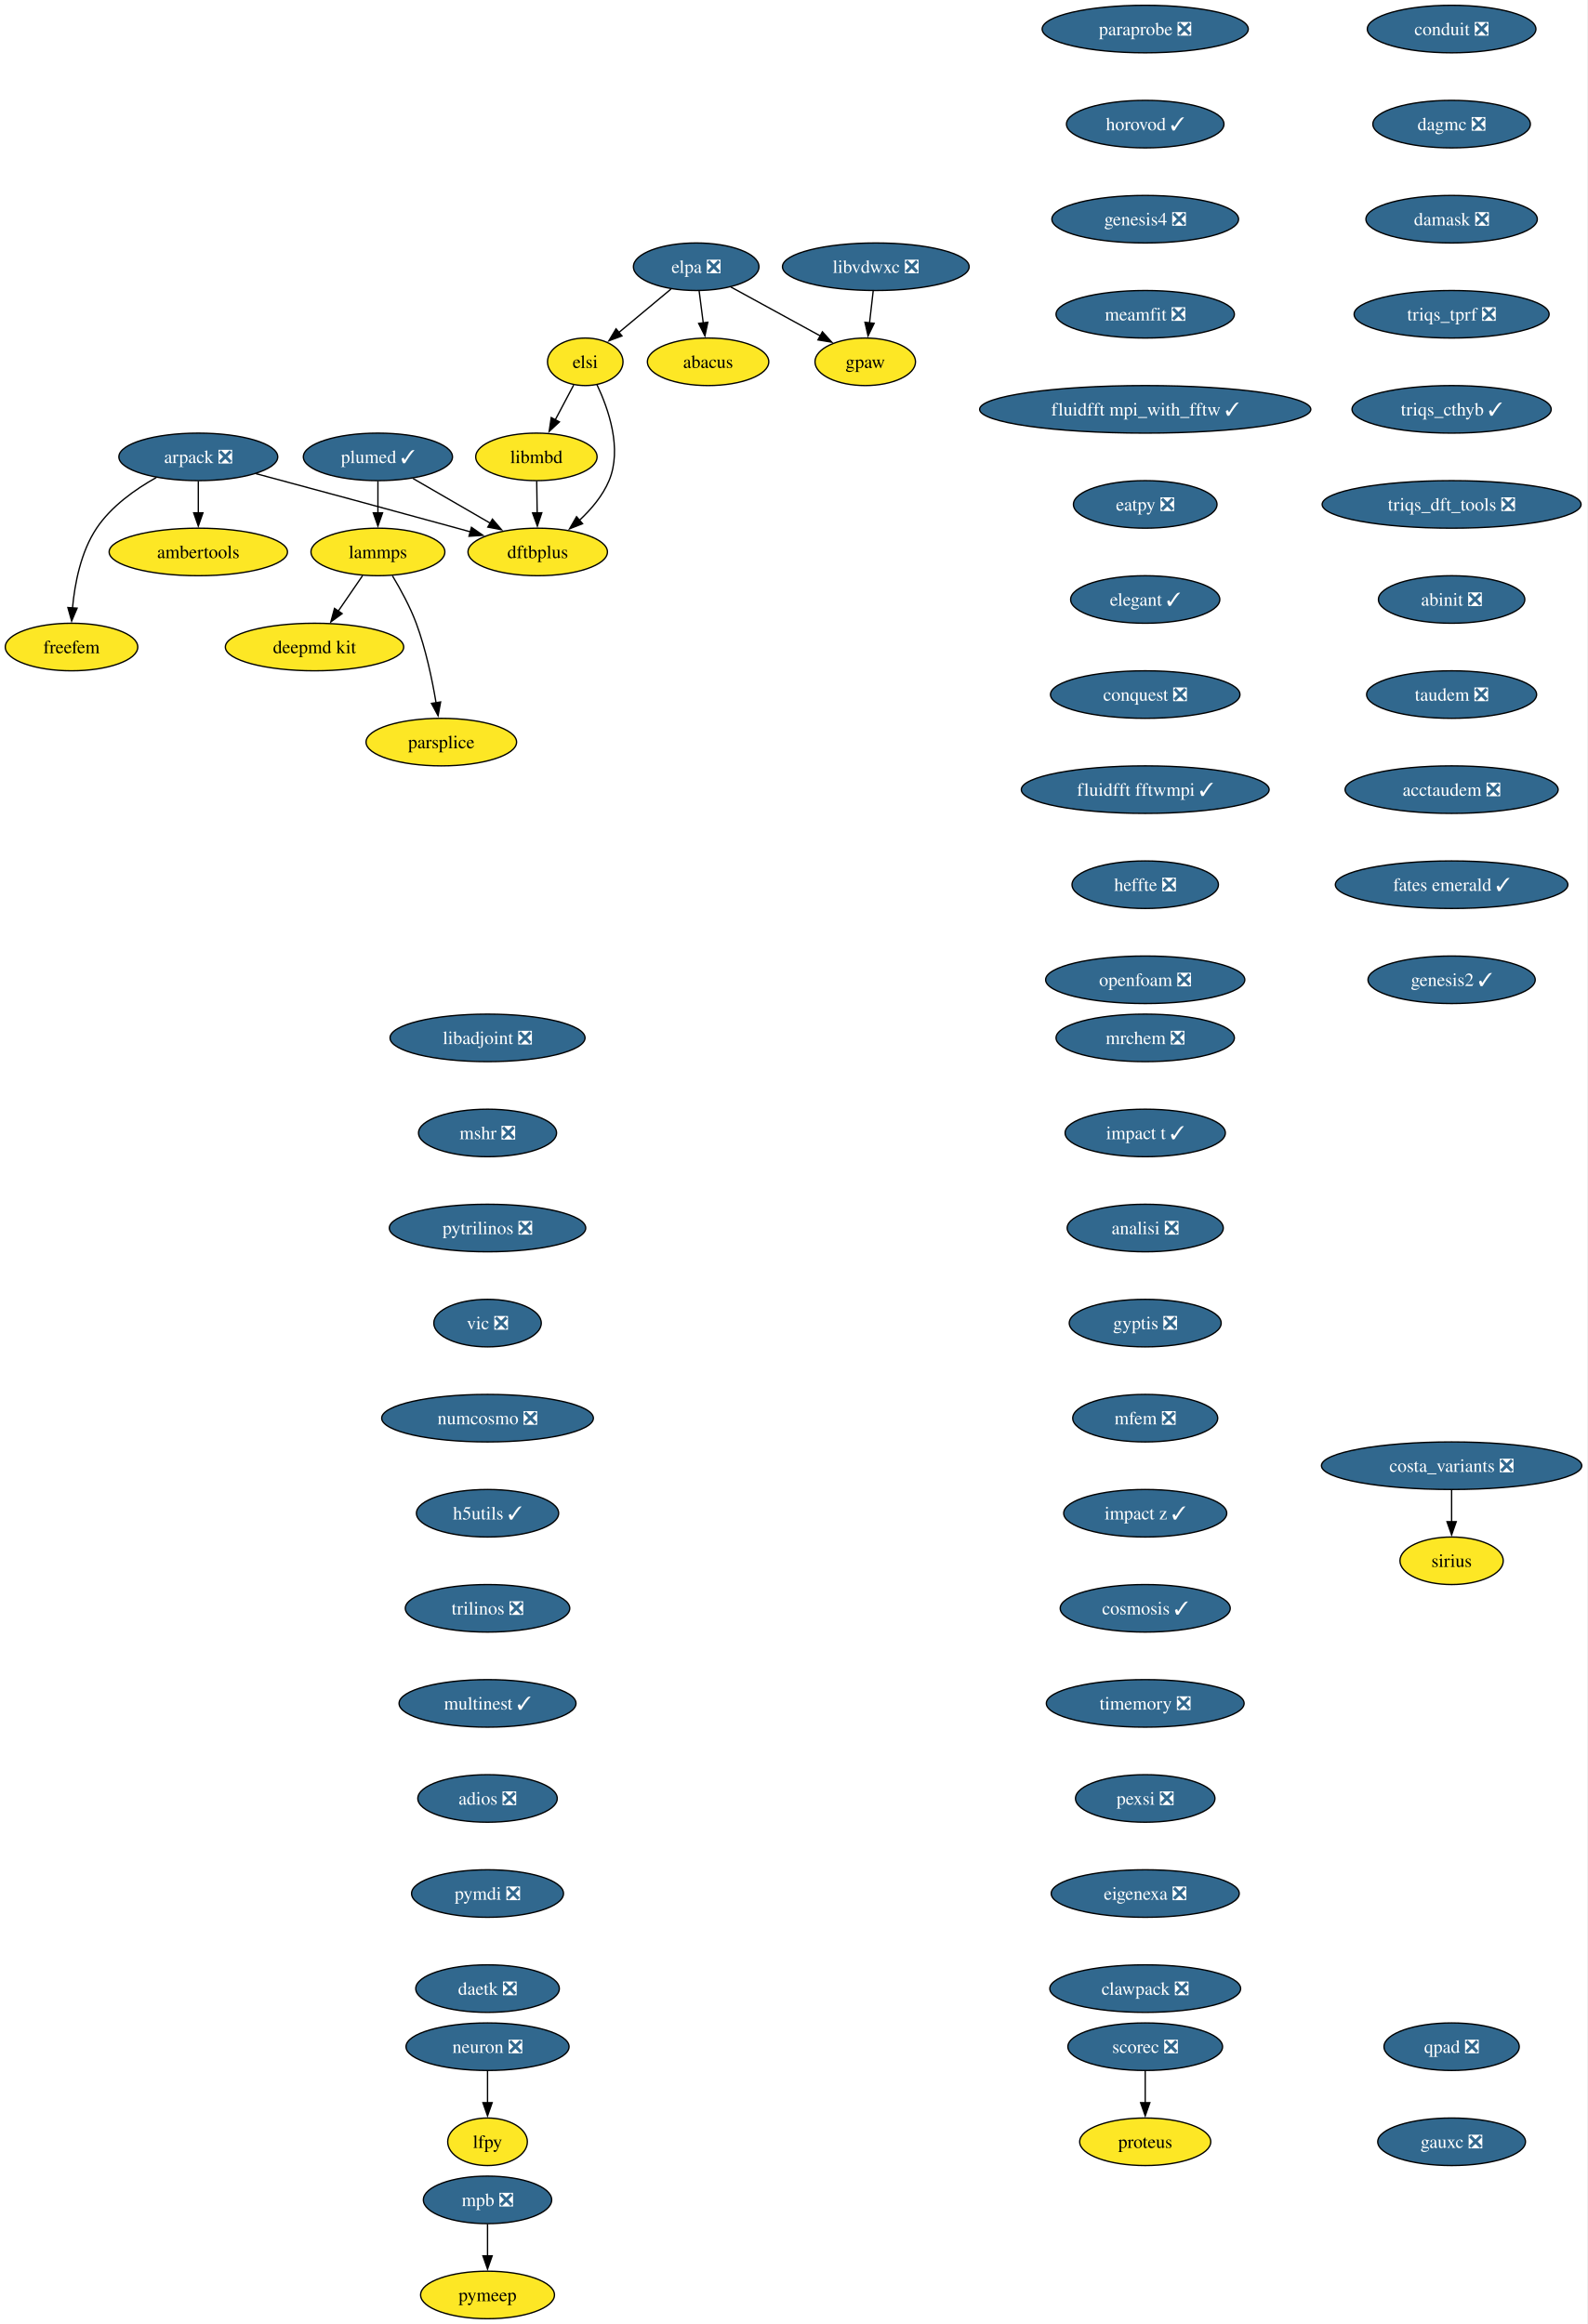
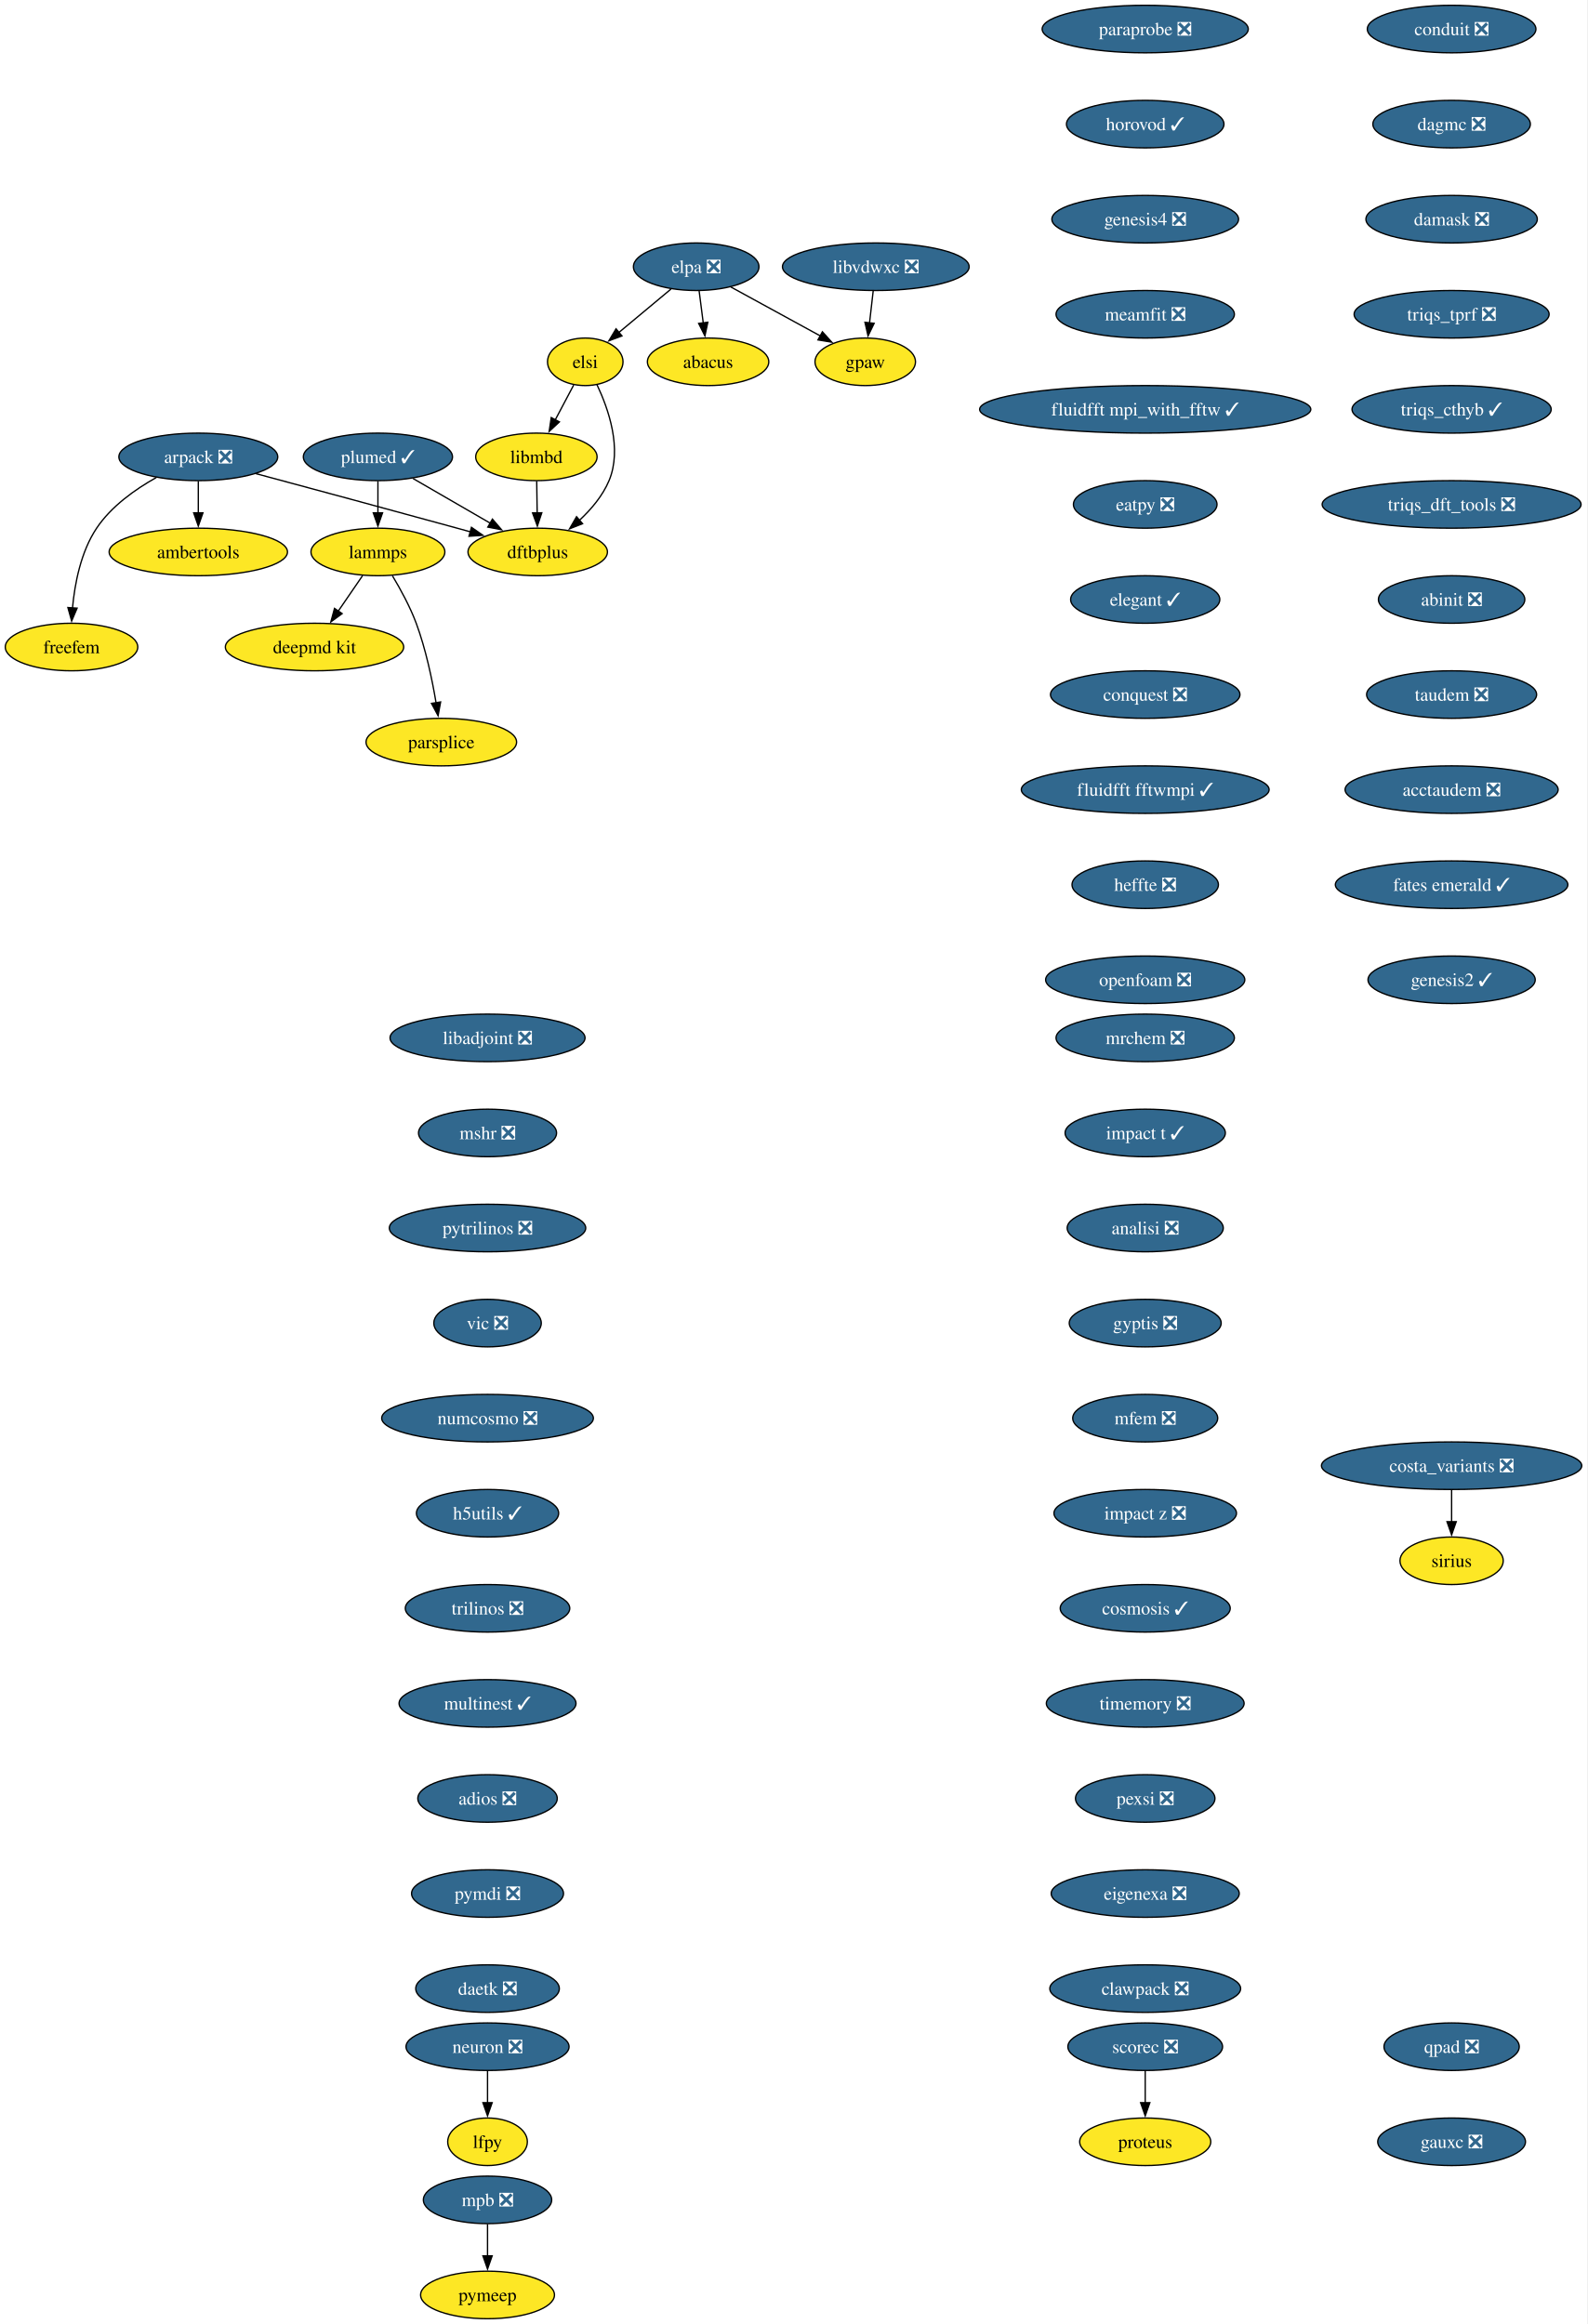
<svg xmlns="http://www.w3.org/2000/svg" xmlns:xlink="http://www.w3.org/1999/xlink" width="1202pt" height="1760pt" viewBox="0.00 0.00 1202.00 1760.00">
  <g id="graph0" class="graph" transform="scale(1 1) rotate(0) translate(4 1756)">
    <polygon fill="white" stroke="none" points="-4,4 -4,-1756 1197.71,-1756 1197.71,4 -4,4" />
    <g id="node1" class="node">
      <g id="a_node1">
        <a xlink:href="https://github.com/conda-forge/arpack-feedstock/pull/56" xlink:title="arpack ❎">
          <ellipse fill="#31688e" stroke="black" cx="146.16" cy="-1410" rx="60.15" ry="18" />
          <text xml:space="preserve" text-anchor="middle" x="146.16" y="-1405.33" font-family="Times,serif" font-size="14.00" fill="white">arpack ❎</text>
        </a>
      </g>
    </g>
    <g id="node2" class="node">
      <g id="a_node2">
        <a xlink:href="https://github.com/conda-forge/ambertools-feedstock" xlink:title="ambertools">
          <ellipse fill="#fde725" stroke="black" cx="146.16" cy="-1338" rx="67.52" ry="18" />
          <text xml:space="preserve" text-anchor="middle" x="146.16" y="-1333.33" font-family="Times,serif" font-size="14.00">ambertools</text>
        </a>
      </g>
    </g>
    <g id="edge1" class="edge">
      <path fill="none" stroke="black" d="M146.16,-1391.7C146.16,-1384.41 146.16,-1375.73 146.16,-1367.54" />
      <polygon fill="black" stroke="black" points="149.66,-1367.62 146.16,-1357.62 142.66,-1367.62 149.66,-1367.62" />
    </g>
    <g id="node3" class="node">
      <g id="a_node3">
        <a xlink:href="https://github.com/conda-forge/dftbplus-feedstock" xlink:title="dftbplus">
          <ellipse fill="#fde725" stroke="black" cx="403.16" cy="-1338" rx="52.79" ry="18" />
          <text xml:space="preserve" text-anchor="middle" x="403.16" y="-1333.33" font-family="Times,serif" font-size="14.00">dftbplus</text>
        </a>
      </g>
    </g>
    <g id="edge2" class="edge">
      <path fill="none" stroke="black" d="M189.78,-1397.31C229.51,-1386.63 289.81,-1370.37 342.16,-1356 345.44,-1355.1 348.83,-1354.16 352.24,-1353.22" />
      <polygon fill="black" stroke="black" points="352.98,-1356.65 361.68,-1350.6 351.11,-1349.9 352.98,-1356.65" />
    </g>
    <g id="node4" class="node">
      <g id="a_node4">
        <a xlink:href="https://github.com/conda-forge/freefem-feedstock" xlink:title="freefem">
          <ellipse fill="#fde725" stroke="black" cx="50.16" cy="-1266" rx="50.16" ry="18" />
          <text xml:space="preserve" text-anchor="middle" x="50.16" y="-1261.33" font-family="Times,serif" font-size="14.00">freefem</text>
        </a>
      </g>
    </g>
    <g id="edge3" class="edge">
      <path fill="none" stroke="black" d="M114.38,-1394.39C98.46,-1385.48 80.25,-1372.6 69.16,-1356 57.2,-1338.11 52.59,-1314.07 50.89,-1295.49" />
      <polygon fill="black" stroke="black" points="54.39,-1295.44 50.25,-1285.69 47.41,-1295.9 54.39,-1295.44" />
    </g>
    <g id="node5" class="node">
      <g id="a_node5">
        <a xlink:href="https://github.com/conda-forge/libadjoint-feedstock/pull/47" xlink:title="libadjoint ❎">
          <ellipse fill="#31688e" stroke="black" cx="365.16" cy="-970" rx="73.83" ry="18" />
          <text xml:space="preserve" text-anchor="middle" x="365.16" y="-965.33" font-family="Times,serif" font-size="14.00" fill="white">libadjoint ❎</text>
        </a>
      </g>
    </g>
    <g id="node6" class="node">
      <g id="a_node6">
        <a xlink:href="https://github.com/conda-forge/mshr-feedstock/pull/42" xlink:title="mshr ❎">
          <ellipse fill="#31688e" stroke="black" cx="365.16" cy="-898" rx="52.26" ry="18" />
          <text xml:space="preserve" text-anchor="middle" x="365.16" y="-893.33" font-family="Times,serif" font-size="14.00" fill="white">mshr ❎</text>
        </a>
      </g>
    </g>
    <g id="node7" class="node">
      <g id="a_node7">
        <a xlink:href="https://github.com/conda-forge/pytrilinos-feedstock/pull/65" xlink:title="pytrilinos ❎">
          <ellipse fill="#31688e" stroke="black" cx="365.16" cy="-826" rx="74.36" ry="18" />
          <text xml:space="preserve" text-anchor="middle" x="365.16" y="-821.33" font-family="Times,serif" font-size="14.00" fill="white">pytrilinos ❎</text>
        </a>
      </g>
    </g>
    <g id="node8" class="node">
      <g id="a_node8">
        <a xlink:href="https://github.com/conda-forge/vic-feedstock/pull/27" xlink:title="vic ❎">
          <ellipse fill="#31688e" stroke="black" cx="365.16" cy="-754" rx="40.69" ry="18" />
          <text xml:space="preserve" text-anchor="middle" x="365.16" y="-749.33" font-family="Times,serif" font-size="14.00" fill="white">vic ❎</text>
        </a>
      </g>
    </g>
    <g id="node9" class="node">
      <g id="a_node9">
        <a xlink:href="https://github.com/conda-forge/numcosmo-feedstock/pull/111" xlink:title="numcosmo ❎">
          <ellipse fill="#31688e" stroke="black" cx="365.16" cy="-682" rx="80.14" ry="18" />
          <text xml:space="preserve" text-anchor="middle" x="365.16" y="-677.33" font-family="Times,serif" font-size="14.00" fill="white">numcosmo ❎</text>
        </a>
      </g>
    </g>
    <g id="node10" class="node">
      <g id="a_node10">
        <a xlink:href="https://github.com/conda-forge/h5utils-feedstock/pull/43" xlink:title="h5utils ✓">
          <ellipse fill="#31688e" stroke="black" cx="365.16" cy="-610" rx="53.84" ry="18" />
          <text xml:space="preserve" text-anchor="middle" x="365.16" y="-605.33" font-family="Times,serif" font-size="14.00" fill="white">h5utils ✓</text>
        </a>
      </g>
    </g>
    <g id="node11" class="node">
      <g id="a_node11">
        <a xlink:href="https://github.com/conda-forge/trilinos-feedstock/pull/68" xlink:title="trilinos ❎">
          <ellipse fill="#31688e" stroke="black" cx="365.16" cy="-538" rx="62.26" ry="18" />
          <text xml:space="preserve" text-anchor="middle" x="365.16" y="-533.33" font-family="Times,serif" font-size="14.00" fill="white">trilinos ❎</text>
        </a>
      </g>
    </g>
    <g id="node14" class="node">
      <g id="a_node14">
        <a xlink:href="https://github.com/conda-forge/multinest-feedstock/pull/17" xlink:title="multinest ✓">
          <ellipse fill="#31688e" stroke="black" cx="365.16" cy="-466" rx="66.99" ry="18" />
          <text xml:space="preserve" text-anchor="middle" x="365.16" y="-461.32" font-family="Times,serif" font-size="14.00" fill="white">multinest ✓</text>
        </a>
      </g>
    </g>
    <g id="node12" class="node">
      <g id="a_node12">
        <a xlink:href="https://github.com/conda-forge/mpb-feedstock/pull/52" xlink:title="mpb ❎">
          <ellipse fill="#31688e" stroke="black" cx="365.16" cy="-90" rx="48.58" ry="18" />
          <text xml:space="preserve" text-anchor="middle" x="365.16" y="-85.33" font-family="Times,serif" font-size="14.00" fill="white">mpb ❎</text>
        </a>
      </g>
    </g>
    <g id="node13" class="node">
      <g id="a_node13">
        <a xlink:href="https://github.com/conda-forge/pymeep-feedstock" xlink:title="pymeep">
          <ellipse fill="#fde725" stroke="black" cx="365.16" cy="-18" rx="50.68" ry="18" />
          <text xml:space="preserve" text-anchor="middle" x="365.16" y="-13.32" font-family="Times,serif" font-size="14.00">pymeep</text>
        </a>
      </g>
    </g>
    <g id="edge10" class="edge">
      <path fill="none" stroke="black" d="M365.16,-71.7C365.16,-64.41 365.16,-55.73 365.16,-47.54" />
      <polygon fill="black" stroke="black" points="368.66,-47.62 365.16,-37.62 361.66,-47.62 368.66,-47.62" />
    </g>
    <g id="node15" class="node">
      <g id="a_node15">
        <a xlink:href="https://github.com/conda-forge/adios-feedstock/pull/40" xlink:title="adios ❎">
          <ellipse fill="#31688e" stroke="black" cx="365.16" cy="-394" rx="52.79" ry="18" />
          <text xml:space="preserve" text-anchor="middle" x="365.16" y="-389.32" font-family="Times,serif" font-size="14.00" fill="white">adios ❎</text>
        </a>
      </g>
    </g>
    <g id="node19" class="node">
      <g id="a_node19">
        <a xlink:href="https://github.com/conda-forge/pymdi-feedstock/pull/93" xlink:title="pymdi ❎">
          <ellipse fill="#31688e" stroke="black" cx="365.16" cy="-322" rx="57.52" ry="18" />
          <text xml:space="preserve" text-anchor="middle" x="365.16" y="-317.32" font-family="Times,serif" font-size="14.00" fill="white">pymdi ❎</text>
        </a>
      </g>
    </g>
    <g id="node16" class="node">
      <g id="a_node16">
        <a xlink:href="https://github.com/conda-forge/lammps-feedstock" xlink:title="lammps">
          <ellipse fill="#fde725" stroke="black" cx="282.16" cy="-1338" rx="50.68" ry="18" />
          <text xml:space="preserve" text-anchor="middle" x="282.16" y="-1333.33" font-family="Times,serif" font-size="14.00">lammps</text>
        </a>
      </g>
    </g>
    <g id="node17" class="node">
      <g id="a_node17">
        <a xlink:href="https://github.com/conda-forge/deepmd-kit-feedstock" xlink:title="deepmd kit">
          <ellipse fill="#fde725" stroke="black" cx="234.16" cy="-1266" rx="67.52" ry="18" />
          <text xml:space="preserve" text-anchor="middle" x="234.16" y="-1261.33" font-family="Times,serif" font-size="14.00">deepmd kit</text>
        </a>
      </g>
    </g>
    <g id="edge13" class="edge">
      <path fill="none" stroke="black" d="M270.54,-1320.05C264.99,-1311.97 258.24,-1302.12 252.06,-1293.11" />
      <polygon fill="black" stroke="black" points="255.07,-1291.31 246.52,-1285.04 249.29,-1295.26 255.07,-1291.31" />
    </g>
    <g id="node18" class="node">
      <g id="a_node18">
        <a xlink:href="https://github.com/conda-forge/parsplice-feedstock" xlink:title="parsplice">
          <ellipse fill="#fde725" stroke="black" cx="330.16" cy="-1194" rx="57" ry="18" />
          <text xml:space="preserve" text-anchor="middle" x="330.16" y="-1189.33" font-family="Times,serif" font-size="14.00">parsplice</text>
        </a>
      </g>
    </g>
    <g id="edge14" class="edge">
      <path fill="none" stroke="black" d="M293.15,-1319.94C299.23,-1309.84 306.48,-1296.59 311.16,-1284 318.39,-1264.5 323.21,-1241.53 326.18,-1223.8" />
      <polygon fill="black" stroke="black" points="329.63,-1224.4 327.72,-1213.98 322.72,-1223.32 329.63,-1224.4" />
    </g>
    <g id="node24" class="node">
      <g id="a_node24">
        <a xlink:href="https://github.com/conda-forge/daetk-feedstock/pull/22" xlink:title="daetk ❎">
          <ellipse fill="#31688e" stroke="black" cx="365.16" cy="-250" rx="54.36" ry="18" />
          <text xml:space="preserve" text-anchor="middle" x="365.16" y="-245.32" font-family="Times,serif" font-size="14.00" fill="white">daetk ❎</text>
        </a>
      </g>
    </g>
    <g id="node20" class="node">
      <g id="a_node20">
        <a xlink:href="https://github.com/conda-forge/neuron-feedstock/pull/64" xlink:title="neuron ❎">
          <ellipse fill="#31688e" stroke="black" cx="365.16" cy="-206" rx="61.73" ry="18" />
          <text xml:space="preserve" text-anchor="middle" x="365.16" y="-201.33" font-family="Times,serif" font-size="14.00" fill="white">neuron ❎</text>
        </a>
      </g>
    </g>
    <g id="node21" class="node">
      <g id="a_node21">
        <a xlink:href="https://github.com/conda-forge/lfpy-feedstock" xlink:title="lfpy">
          <ellipse fill="#fde725" stroke="black" cx="365.16" cy="-134" rx="30.16" ry="18" />
          <text xml:space="preserve" text-anchor="middle" x="365.16" y="-129.32" font-family="Times,serif" font-size="14.00">lfpy</text>
        </a>
      </g>
    </g>
    <g id="edge16" class="edge">
      <path fill="none" stroke="black" d="M365.16,-187.7C365.16,-180.41 365.16,-171.73 365.16,-163.54" />
      <polygon fill="black" stroke="black" points="368.66,-163.62 365.16,-153.62 361.66,-163.62 368.66,-163.62" />
    </g>
    <g id="node22" class="node">
      <g id="a_node22">
        <a xlink:href="https://github.com/conda-forge/gpaw-feedstock" xlink:title="gpaw">
          <ellipse fill="#fde725" stroke="black" cx="651.16" cy="-1482" rx="38.06" ry="18" />
          <text xml:space="preserve" text-anchor="middle" x="651.16" y="-1477.33" font-family="Times,serif" font-size="14.00">gpaw</text>
        </a>
      </g>
    </g>
    <g id="node23" class="node">
      <g id="a_node23">
        <a xlink:href="https://github.com/conda-forge/plumed-feedstock/pull/44" xlink:title="plumed ✓">
          <ellipse fill="#31688e" stroke="black" cx="282.16" cy="-1410" rx="56.47" ry="18" />
          <text xml:space="preserve" text-anchor="middle" x="282.16" y="-1405.33" font-family="Times,serif" font-size="14.00" fill="white">plumed ✓</text>
        </a>
      </g>
    </g>
    <g id="edge17" class="edge">
      <path fill="none" stroke="black" d="M308.71,-1393.64C325.93,-1383.68 348.57,-1370.58 367.37,-1359.7" />
      <polygon fill="black" stroke="black" points="368.87,-1362.88 375.77,-1354.84 365.36,-1356.82 368.87,-1362.88" />
    </g>
    <g id="edge18" class="edge">
      <path fill="none" stroke="black" d="M282.16,-1391.7C282.16,-1384.41 282.16,-1375.73 282.16,-1367.54" />
      <polygon fill="black" stroke="black" points="285.66,-1367.62 282.16,-1357.62 278.66,-1367.62 285.66,-1367.62" />
    </g>
    <g id="node25" class="node">
      <g id="a_node25">
        <a xlink:href="https://github.com/conda-forge/scorec-feedstock/pull/25" xlink:title="scorec ❎">
          <ellipse fill="#31688e" stroke="black" cx="863.16" cy="-206" rx="58.57" ry="18" />
          <text xml:space="preserve" text-anchor="middle" x="863.16" y="-201.33" font-family="Times,serif" font-size="14.00" fill="white">scorec ❎</text>
        </a>
      </g>
    </g>
    <g id="node26" class="node">
      <g id="a_node26">
        <a xlink:href="https://github.com/conda-forge/proteus-feedstock" xlink:title="proteus">
          <ellipse fill="#fde725" stroke="black" cx="863.16" cy="-134" rx="49.63" ry="18" />
          <text xml:space="preserve" text-anchor="middle" x="863.16" y="-129.32" font-family="Times,serif" font-size="14.00">proteus</text>
        </a>
      </g>
    </g>
    <g id="edge20" class="edge">
      <path fill="none" stroke="black" d="M863.16,-187.7C863.16,-180.41 863.16,-171.73 863.16,-163.54" />
      <polygon fill="black" stroke="black" points="866.66,-163.62 863.16,-153.62 859.66,-163.62 866.66,-163.62" />
    </g>
    <g id="node27" class="node">
      <g id="a_node27">
        <a xlink:href="https://github.com/conda-forge/conduit-feedstock/pull/58" xlink:title="conduit ❎">
          <ellipse fill="#31688e" stroke="black" cx="1095.16" cy="-1734" rx="63.84" ry="18" />
          <text xml:space="preserve" text-anchor="middle" x="1095.16" y="-1729.33" font-family="Times,serif" font-size="14.00" fill="white">conduit ❎</text>
        </a>
      </g>
    </g>
    <g id="node28" class="node">
      <g id="a_node28">
        <a xlink:href="https://github.com/conda-forge/dagmc-feedstock/pull/43" xlink:title="dagmc ❎">
          <ellipse fill="#31688e" stroke="black" cx="1095.16" cy="-1662" rx="59.63" ry="18" />
          <text xml:space="preserve" text-anchor="middle" x="1095.16" y="-1657.33" font-family="Times,serif" font-size="14.00" fill="white">dagmc ❎</text>
        </a>
      </g>
    </g>
    <g id="node29" class="node">
      <g id="a_node29">
        <a xlink:href="https://github.com/conda-forge/damask-feedstock/pull/189" xlink:title="damask ❎">
          <ellipse fill="#31688e" stroke="black" cx="1095.16" cy="-1590" rx="64.89" ry="18" />
          <text xml:space="preserve" text-anchor="middle" x="1095.16" y="-1585.33" font-family="Times,serif" font-size="14.00" fill="white">damask ❎</text>
        </a>
      </g>
    </g>
    <g id="node30" class="node">
      <g id="a_node30">
        <a xlink:href="https://github.com/conda-forge/triqs_tprf-feedstock/pull/39" xlink:title="triqs_tprf ❎">
          <ellipse fill="#31688e" stroke="black" cx="1095.16" cy="-1518" rx="73.83" ry="18" />
          <text xml:space="preserve" text-anchor="middle" x="1095.16" y="-1513.33" font-family="Times,serif" font-size="14.00" fill="white">triqs_tprf ❎</text>
        </a>
      </g>
    </g>
    <g id="node31" class="node">
      <g id="a_node31">
        <a xlink:href="https://github.com/conda-forge/triqs_cthyb-feedstock/pull/54" xlink:title="triqs_cthyb ✓">
          <ellipse fill="#31688e" stroke="black" cx="1095.16" cy="-1446" rx="75.41" ry="18" />
          <text xml:space="preserve" text-anchor="middle" x="1095.16" y="-1441.33" font-family="Times,serif" font-size="14.00" fill="white">triqs_cthyb ✓</text>
        </a>
      </g>
    </g>
    <g id="node32" class="node">
      <g id="a_node32">
        <a xlink:href="https://github.com/conda-forge/triqs_dft_tools-feedstock/pull/41" xlink:title="triqs_dft_tools ❎">
          <ellipse fill="#31688e" stroke="black" cx="1095.16" cy="-1374" rx="98.03" ry="18" />
          <text xml:space="preserve" text-anchor="middle" x="1095.16" y="-1369.33" font-family="Times,serif" font-size="14.00" fill="white">triqs_dft_tools ❎</text>
        </a>
      </g>
    </g>
    <g id="node33" class="node">
      <g id="a_node33">
        <a xlink:href="https://github.com/conda-forge/abinit-feedstock/pull/83" xlink:title="abinit ❎">
          <ellipse fill="#31688e" stroke="black" cx="1095.16" cy="-1302" rx="55.42" ry="18" />
          <text xml:space="preserve" text-anchor="middle" x="1095.16" y="-1297.33" font-family="Times,serif" font-size="14.00" fill="white">abinit ❎</text>
        </a>
      </g>
    </g>
    <g id="node34" class="node">
      <g id="a_node34">
        <a xlink:href="https://github.com/conda-forge/taudem-feedstock/pull/25" xlink:title="taudem ❎">
          <ellipse fill="#31688e" stroke="black" cx="1095.16" cy="-1230" rx="64.36" ry="18" />
          <text xml:space="preserve" text-anchor="middle" x="1095.16" y="-1225.33" font-family="Times,serif" font-size="14.00" fill="white">taudem ❎</text>
        </a>
      </g>
    </g>
    <g id="node36" class="node">
      <g id="a_node36">
        <a xlink:href="https://github.com/conda-forge/acctaudem-feedstock/pull/19" xlink:title="acctaudem ❎">
          <ellipse fill="#31688e" stroke="black" cx="1095.16" cy="-1158" rx="80.67" ry="18" />
          <text xml:space="preserve" text-anchor="middle" x="1095.16" y="-1153.33" font-family="Times,serif" font-size="14.00" fill="white">acctaudem ❎</text>
        </a>
      </g>
    </g>
    <g id="node35" class="node">
      <g id="a_node35">
        <a xlink:href="https://github.com/conda-forge/libmbd-feedstock" xlink:title="libmbd">
          <ellipse fill="#fde725" stroke="black" cx="402.16" cy="-1410" rx="45.95" ry="18" />
          <text xml:space="preserve" text-anchor="middle" x="402.16" y="-1405.33" font-family="Times,serif" font-size="14.00">libmbd</text>
        </a>
      </g>
    </g>
    <g id="edge28" class="edge">
      <path fill="none" stroke="black" d="M402.4,-1391.7C402.51,-1384.41 402.63,-1375.73 402.75,-1367.54" />
      <polygon fill="black" stroke="black" points="406.25,-1367.67 402.89,-1357.62 399.25,-1367.57 406.25,-1367.67" />
    </g>
    <g id="node37" class="node">
      <g id="a_node37">
        <a xlink:href="https://github.com/conda-forge/fates-emerald-feedstock/pull/25" xlink:title="fates emerald ✓">
          <ellipse fill="#31688e" stroke="black" cx="1095.16" cy="-1086" rx="88.04" ry="18" />
          <text xml:space="preserve" text-anchor="middle" x="1095.16" y="-1081.33" font-family="Times,serif" font-size="14.00" fill="white">fates emerald ✓</text>
        </a>
      </g>
    </g>
    <g id="node38" class="node">
      <g id="a_node38">
        <a xlink:href="https://github.com/conda-forge/genesis2-feedstock/pull/14" xlink:title="genesis2 ✓">
          <ellipse fill="#31688e" stroke="black" cx="1095.16" cy="-1014" rx="63.31" ry="18" />
          <text xml:space="preserve" text-anchor="middle" x="1095.16" y="-1009.33" font-family="Times,serif" font-size="14.00" fill="white">genesis2 ✓</text>
        </a>
      </g>
    </g>
    <g id="node39" class="node">
      <g id="a_node39">
        <a xlink:href="https://github.com/conda-forge/mrchem-feedstock/pull/30" xlink:title="mrchem ❎">
          <ellipse fill="#31688e" stroke="black" cx="863.16" cy="-970" rx="67.52" ry="18" />
          <text xml:space="preserve" text-anchor="middle" x="863.16" y="-965.33" font-family="Times,serif" font-size="14.00" fill="white">mrchem ❎</text>
        </a>
      </g>
    </g>
    <g id="node40" class="node">
      <g id="a_node40">
        <a xlink:href="https://github.com/conda-forge/impact-t-feedstock/pull/31" xlink:title="impact t ✓">
          <ellipse fill="#31688e" stroke="black" cx="863.16" cy="-898" rx="60.68" ry="18" />
          <text xml:space="preserve" text-anchor="middle" x="863.16" y="-893.33" font-family="Times,serif" font-size="14.00" fill="white">impact t ✓</text>
        </a>
      </g>
    </g>
    <g id="node41" class="node">
      <g id="a_node41">
        <a xlink:href="https://github.com/conda-forge/analisi-feedstock/pull/39" xlink:title="analisi ❎">
          <ellipse fill="#31688e" stroke="black" cx="863.16" cy="-826" rx="59.1" ry="18" />
          <text xml:space="preserve" text-anchor="middle" x="863.16" y="-821.33" font-family="Times,serif" font-size="14.00" fill="white">analisi ❎</text>
        </a>
      </g>
    </g>
    <g id="node42" class="node">
      <g id="a_node42">
        <a xlink:href="https://github.com/conda-forge/gyptis-feedstock/pull/25" xlink:title="gyptis ❎">
          <ellipse fill="#31688e" stroke="black" cx="863.16" cy="-754" rx="57.52" ry="18" />
          <text xml:space="preserve" text-anchor="middle" x="863.16" y="-749.33" font-family="Times,serif" font-size="14.00" fill="white">gyptis ❎</text>
        </a>
      </g>
    </g>
    <g id="node44" class="node">
      <g id="a_node44">
        <a xlink:href="https://github.com/conda-forge/mfem-feedstock/pull/18" xlink:title="mfem ❎">
          <ellipse fill="#31688e" stroke="black" cx="863.16" cy="-682" rx="54.89" ry="18" />
          <text xml:space="preserve" text-anchor="middle" x="863.16" y="-677.33" font-family="Times,serif" font-size="14.00" fill="white">mfem ❎</text>
        </a>
      </g>
    </g>
    <g id="node43" class="node">
      <g id="a_node43">
        <a xlink:href="https://github.com/conda-forge/sirius-feedstock" xlink:title="sirius">
          <ellipse fill="#fde725" stroke="black" cx="1095.16" cy="-574" rx="39.11" ry="18" />
          <text xml:space="preserve" text-anchor="middle" x="1095.16" y="-569.33" font-family="Times,serif" font-size="14.00">sirius</text>
        </a>
      </g>
    </g>
    <g id="node45" class="node">
      <g id="a_node45">
-         <a xlink:href="https://github.com/conda-forge/impact-z-feedstock/pull/23" xlink:title="impact z ✓">
-           <ellipse fill="#31688e" stroke="black" cx="863.16" cy="-610" rx="61.73" ry="18" />
-           <text xml:space="preserve" text-anchor="middle" x="863.16" y="-605.33" font-family="Times,serif" font-size="14.00" fill="white">impact z ✓</text>
+         <a xlink:href="https://github.com/conda-forge/impact-z-feedstock/pull/23" xlink:title="impact z ❎">
+           <ellipse fill="#31688e" stroke="black" cx="863.16" cy="-610" rx="69.1" ry="18" />
+           <text xml:space="preserve" text-anchor="middle" x="863.16" y="-605.33" font-family="Times,serif" font-size="14.00" fill="white">impact z ❎</text>
        </a>
      </g>
    </g>
    <g id="node46" class="node">
      <g id="a_node46">
        <a xlink:href="https://github.com/conda-forge/cosmosis-feedstock/pull/109" xlink:title="cosmosis ✓">
          <ellipse fill="#31688e" stroke="black" cx="863.16" cy="-538" rx="64.36" ry="18" />
          <text xml:space="preserve" text-anchor="middle" x="863.16" y="-533.33" font-family="Times,serif" font-size="14.00" fill="white">cosmosis ✓</text>
        </a>
      </g>
    </g>
    <g id="node47" class="node">
      <g id="a_node47">
        <a xlink:href="https://github.com/conda-forge/timemory-feedstock/pull/25" xlink:title="timemory ❎">
          <ellipse fill="#31688e" stroke="black" cx="863.16" cy="-466" rx="74.88" ry="18" />
          <text xml:space="preserve" text-anchor="middle" x="863.16" y="-461.32" font-family="Times,serif" font-size="14.00" fill="white">timemory ❎</text>
        </a>
      </g>
    </g>
    <g id="node48" class="node">
      <g id="a_node48">
        <a xlink:href="https://github.com/conda-forge/pexsi-feedstock/pull/12" xlink:title="pexsi ❎">
          <ellipse fill="#31688e" stroke="black" cx="863.16" cy="-394" rx="52.79" ry="18" />
          <text xml:space="preserve" text-anchor="middle" x="863.16" y="-389.32" font-family="Times,serif" font-size="14.00" fill="white">pexsi ❎</text>
        </a>
      </g>
    </g>
    <g id="node53" class="node">
      <g id="a_node53">
        <a xlink:href="https://github.com/conda-forge/eigenexa-feedstock/pull/4" xlink:title="eigenexa ❎">
          <ellipse fill="#31688e" stroke="black" cx="863.16" cy="-322" rx="71.2" ry="18" />
          <text xml:space="preserve" text-anchor="middle" x="863.16" y="-317.32" font-family="Times,serif" font-size="14.00" fill="white">eigenexa ❎</text>
        </a>
      </g>
    </g>
    <g id="node49" class="node">
      <g id="a_node49">
        <a xlink:href="https://github.com/conda-forge/costa_variants-feedstock/pull/9" xlink:title="costa_variants ❎">
          <ellipse fill="#31688e" stroke="black" cx="1095.16" cy="-646" rx="98.56" ry="18" />
          <text xml:space="preserve" text-anchor="middle" x="1095.16" y="-641.33" font-family="Times,serif" font-size="14.00" fill="white">costa_variants ❎</text>
        </a>
      </g>
    </g>
    <g id="edge40" class="edge">
      <path fill="none" stroke="black" d="M1095.16,-627.7C1095.16,-620.41 1095.16,-611.73 1095.16,-603.54" />
      <polygon fill="black" stroke="black" points="1098.66,-603.62 1095.16,-593.62 1091.66,-603.62 1098.66,-603.62" />
    </g>
    <g id="node50" class="node">
      <g id="a_node50">
        <a xlink:href="https://github.com/conda-forge/elpa-feedstock/pull/41" xlink:title="elpa ❎">
          <ellipse fill="#31688e" stroke="black" cx="523.16" cy="-1554" rx="47.53" ry="18" />
          <text xml:space="preserve" text-anchor="middle" x="523.16" y="-1549.33" font-family="Times,serif" font-size="14.00" fill="white">elpa ❎</text>
        </a>
      </g>
    </g>
    <g id="edge41" class="edge">
      <path fill="none" stroke="black" d="M549.37,-1538.67C568.98,-1527.94 595.96,-1513.18 617.22,-1501.56" />
      <polygon fill="black" stroke="black" points="618.72,-1504.73 625.81,-1496.86 615.36,-1498.59 618.72,-1504.73" />
    </g>
    <g id="node51" class="node">
      <g id="a_node51">
        <a xlink:href="https://github.com/conda-forge/elsi-feedstock" xlink:title="elsi">
          <ellipse fill="#fde725" stroke="black" cx="439.16" cy="-1482" rx="28.59" ry="18" />
          <text xml:space="preserve" text-anchor="middle" x="439.16" y="-1477.33" font-family="Times,serif" font-size="14.00">elsi</text>
        </a>
      </g>
    </g>
    <g id="edge42" class="edge">
      <path fill="none" stroke="black" d="M504.09,-1537.12C492.41,-1527.38 477.31,-1514.79 464.61,-1504.21" />
      <polygon fill="black" stroke="black" points="466.95,-1501.61 457.03,-1497.9 462.47,-1506.99 466.95,-1501.61" />
    </g>
    <g id="node52" class="node">
      <g id="a_node52">
        <a xlink:href="https://github.com/conda-forge/abacus-feedstock" xlink:title="abacus">
          <ellipse fill="#fde725" stroke="black" cx="532.16" cy="-1482" rx="45.95" ry="18" />
          <text xml:space="preserve" text-anchor="middle" x="532.16" y="-1477.33" font-family="Times,serif" font-size="14.00">abacus</text>
        </a>
      </g>
    </g>
    <g id="edge43" class="edge">
      <path fill="none" stroke="black" d="M525.38,-1535.7C526.33,-1528.32 527.46,-1519.52 528.52,-1511.25" />
      <polygon fill="black" stroke="black" points="531.96,-1511.97 529.76,-1501.61 525.02,-1511.08 531.96,-1511.97" />
    </g>
    <g id="edge44" class="edge">
      <path fill="none" stroke="black" d="M448.02,-1464.68C456.71,-1446.39 467.28,-1416.13 457.16,-1392 452.34,-1380.53 443.69,-1370.29 434.71,-1361.94" />
      <polygon fill="black" stroke="black" points="437.12,-1359.4 427.26,-1355.52 432.56,-1364.7 437.12,-1359.4" />
    </g>
    <g id="edge45" class="edge">
      <path fill="none" stroke="black" d="M430.39,-1464.41C426.21,-1456.51 421.11,-1446.85 416.39,-1437.94" />
      <polygon fill="black" stroke="black" points="419.59,-1436.5 411.83,-1429.29 413.4,-1439.77 419.59,-1436.5" />
    </g>
    <g id="node54" class="node">
      <g id="a_node54">
        <a xlink:href="https://github.com/conda-forge/clawpack-feedstock/pull/28" xlink:title="clawpack ❎">
          <ellipse fill="#31688e" stroke="black" cx="863.16" cy="-250" rx="72.25" ry="18" />
          <text xml:space="preserve" text-anchor="middle" x="863.16" y="-245.32" font-family="Times,serif" font-size="14.00" fill="white">clawpack ❎</text>
        </a>
      </g>
    </g>
    <g id="node55" class="node">
      <g id="a_node55">
        <a xlink:href="https://github.com/conda-forge/libvdwxc-feedstock/pull/15" xlink:title="libvdwxc ❎">
          <ellipse fill="#31688e" stroke="black" cx="659.16" cy="-1554" rx="70.68" ry="18" />
          <text xml:space="preserve" text-anchor="middle" x="659.16" y="-1549.33" font-family="Times,serif" font-size="14.00" fill="white">libvdwxc ❎</text>
        </a>
      </g>
    </g>
    <g id="edge48" class="edge">
      <path fill="none" stroke="black" d="M657.18,-1535.7C656.35,-1528.41 655.35,-1519.73 654.42,-1511.54" />
      <polygon fill="black" stroke="black" points="657.9,-1511.15 653.28,-1501.61 650.94,-1511.94 657.9,-1511.15" />
    </g>
    <g id="node56" class="node">
      <g id="a_node56">
        <a xlink:href="https://github.com/conda-forge/paraprobe-feedstock/pull/25" xlink:title="paraprobe ❎">
          <ellipse fill="#31688e" stroke="black" cx="863.16" cy="-1734" rx="78.04" ry="18" />
          <text xml:space="preserve" text-anchor="middle" x="863.16" y="-1729.33" font-family="Times,serif" font-size="14.00" fill="white">paraprobe ❎</text>
        </a>
      </g>
    </g>
    <g id="node57" class="node">
      <g id="a_node57">
        <a xlink:href="https://github.com/conda-forge/horovod-feedstock/pull/38" xlink:title="horovod ✓">
          <ellipse fill="#31688e" stroke="black" cx="863.16" cy="-1662" rx="59.63" ry="18" />
          <text xml:space="preserve" text-anchor="middle" x="863.16" y="-1657.33" font-family="Times,serif" font-size="14.00" fill="white">horovod ✓</text>
        </a>
      </g>
    </g>
    <g id="node58" class="node">
      <g id="a_node58">
        <a xlink:href="https://github.com/conda-forge/genesis4-feedstock/pull/28" xlink:title="genesis4 ❎">
          <ellipse fill="#31688e" stroke="black" cx="863.16" cy="-1590" rx="70.68" ry="18" />
          <text xml:space="preserve" text-anchor="middle" x="863.16" y="-1585.33" font-family="Times,serif" font-size="14.00" fill="white">genesis4 ❎</text>
        </a>
      </g>
    </g>
    <g id="node59" class="node">
      <g id="a_node59">
        <a xlink:href="https://github.com/conda-forge/meamfit-feedstock/pull/1" xlink:title="meamfit ❎">
          <ellipse fill="#31688e" stroke="black" cx="863.16" cy="-1518" rx="67.52" ry="18" />
          <text xml:space="preserve" text-anchor="middle" x="863.16" y="-1513.33" font-family="Times,serif" font-size="14.00" fill="white">meamfit ❎</text>
        </a>
      </g>
    </g>
    <g id="node60" class="node">
      <g id="a_node60">
        <a xlink:href="https://github.com/conda-forge/fluidfft-mpi_with_fftw-feedstock/pull/8" xlink:title="fluidfft mpi_with_fftw ✓">
          <ellipse fill="#31688e" stroke="black" cx="863.16" cy="-1446" rx="125.39" ry="18" />
          <text xml:space="preserve" text-anchor="middle" x="863.16" y="-1441.33" font-family="Times,serif" font-size="14.00" fill="white">fluidfft mpi_with_fftw ✓</text>
        </a>
      </g>
    </g>
    <g id="node61" class="node">
      <g id="a_node61">
        <a xlink:href="https://github.com/conda-forge/eatpy-feedstock/pull/10" xlink:title="eatpy ❎">
          <ellipse fill="#31688e" stroke="black" cx="863.16" cy="-1374" rx="54.36" ry="18" />
          <text xml:space="preserve" text-anchor="middle" x="863.16" y="-1369.33" font-family="Times,serif" font-size="14.00" fill="white">eatpy ❎</text>
        </a>
      </g>
    </g>
    <g id="node62" class="node">
      <g id="a_node62">
        <a xlink:href="https://github.com/conda-forge/elegant-feedstock/pull/30" xlink:title="elegant ✓">
          <ellipse fill="#31688e" stroke="black" cx="863.16" cy="-1302" rx="56.47" ry="18" />
          <text xml:space="preserve" text-anchor="middle" x="863.16" y="-1297.33" font-family="Times,serif" font-size="14.00" fill="white">elegant ✓</text>
        </a>
      </g>
    </g>
    <g id="node63" class="node">
      <g id="a_node63">
        <a xlink:href="https://github.com/conda-forge/conquest-feedstock/pull/7" xlink:title="conquest ❎">
          <ellipse fill="#31688e" stroke="black" cx="863.16" cy="-1230" rx="71.73" ry="18" />
          <text xml:space="preserve" text-anchor="middle" x="863.16" y="-1225.33" font-family="Times,serif" font-size="14.00" fill="white">conquest ❎</text>
        </a>
      </g>
    </g>
    <g id="node64" class="node">
      <g id="a_node64">
        <a xlink:href="https://github.com/conda-forge/fluidfft-fftwmpi-feedstock/pull/10" xlink:title="fluidfft fftwmpi ✓">
          <ellipse fill="#31688e" stroke="black" cx="863.16" cy="-1158" rx="93.82" ry="18" />
          <text xml:space="preserve" text-anchor="middle" x="863.16" y="-1153.33" font-family="Times,serif" font-size="14.00" fill="white">fluidfft fftwmpi ✓</text>
        </a>
      </g>
    </g>
    <g id="node65" class="node">
      <g id="a_node65">
        <a xlink:href="https://github.com/conda-forge/heffte-feedstock/pull/11" xlink:title="heffte ❎">
          <ellipse fill="#31688e" stroke="black" cx="863.16" cy="-1086" rx="55.42" ry="18" />
          <text xml:space="preserve" text-anchor="middle" x="863.16" y="-1081.33" font-family="Times,serif" font-size="14.00" fill="white">heffte ❎</text>
        </a>
      </g>
    </g>
    <g id="node66" class="node">
      <g id="a_node66">
        <a xlink:href="https://github.com/conda-forge/openfoam-feedstock/pull/6" xlink:title="openfoam ❎">
          <ellipse fill="#31688e" stroke="black" cx="863.16" cy="-1014" rx="75.41" ry="18" />
          <text xml:space="preserve" text-anchor="middle" x="863.16" y="-1009.33" font-family="Times,serif" font-size="14.00" fill="white">openfoam ❎</text>
        </a>
      </g>
    </g>
    <g id="node67" class="node">
      <g id="a_node67">
        <a xlink:href="https://github.com/conda-forge/qpad-feedstock/pull/5" xlink:title="qpad ❎">
          <ellipse fill="#31688e" stroke="black" cx="1095.16" cy="-206" rx="51.21" ry="18" />
          <text xml:space="preserve" text-anchor="middle" x="1095.16" y="-201.33" font-family="Times,serif" font-size="14.00" fill="white">qpad ❎</text>
        </a>
      </g>
    </g>
    <g id="node68" class="node">
      <g id="a_node68">
        <a xlink:href="https://github.com/conda-forge/gauxc-feedstock/pull/6" xlink:title="gauxc ❎">
          <ellipse fill="#31688e" stroke="black" cx="1095.16" cy="-134" rx="55.94" ry="18" />
          <text xml:space="preserve" text-anchor="middle" x="1095.16" y="-129.32" font-family="Times,serif" font-size="14.00" fill="white">gauxc ❎</text>
        </a>
      </g>
    </g>
  </g>
</svg>
